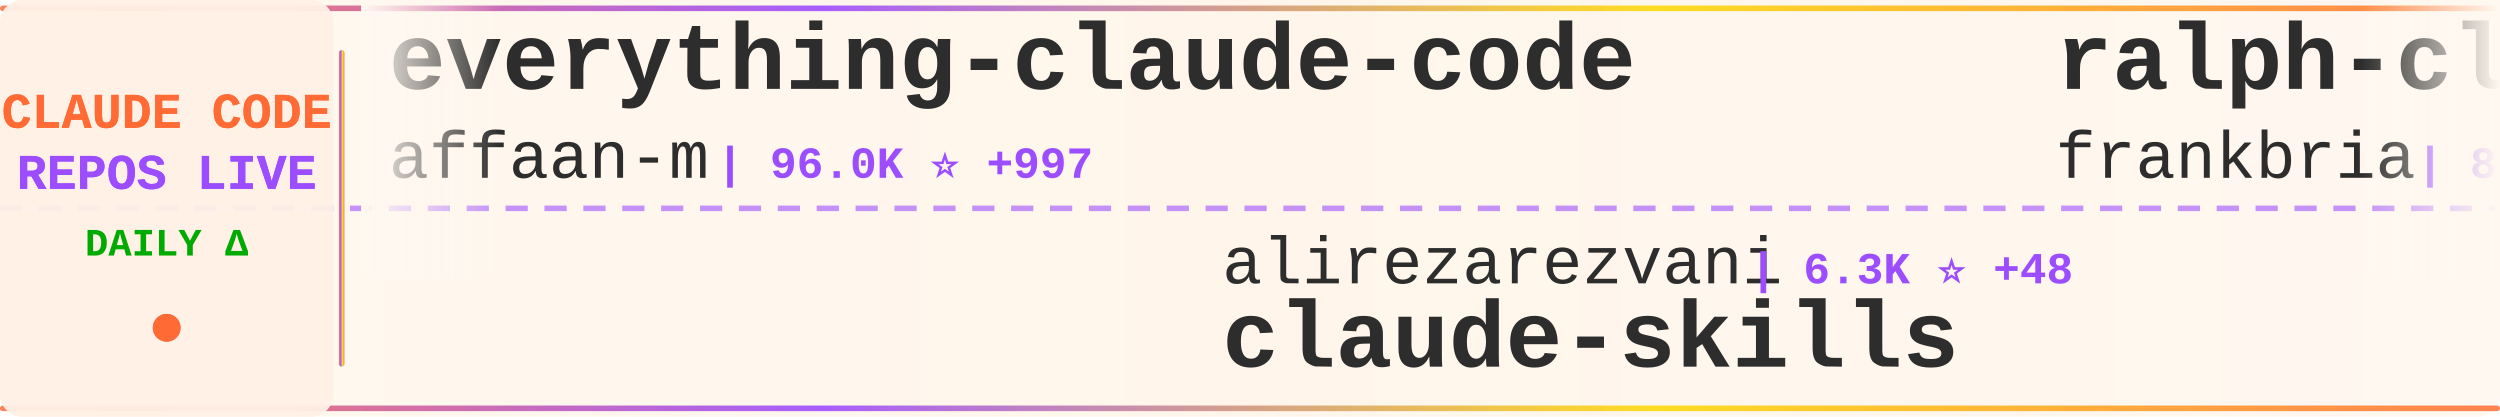
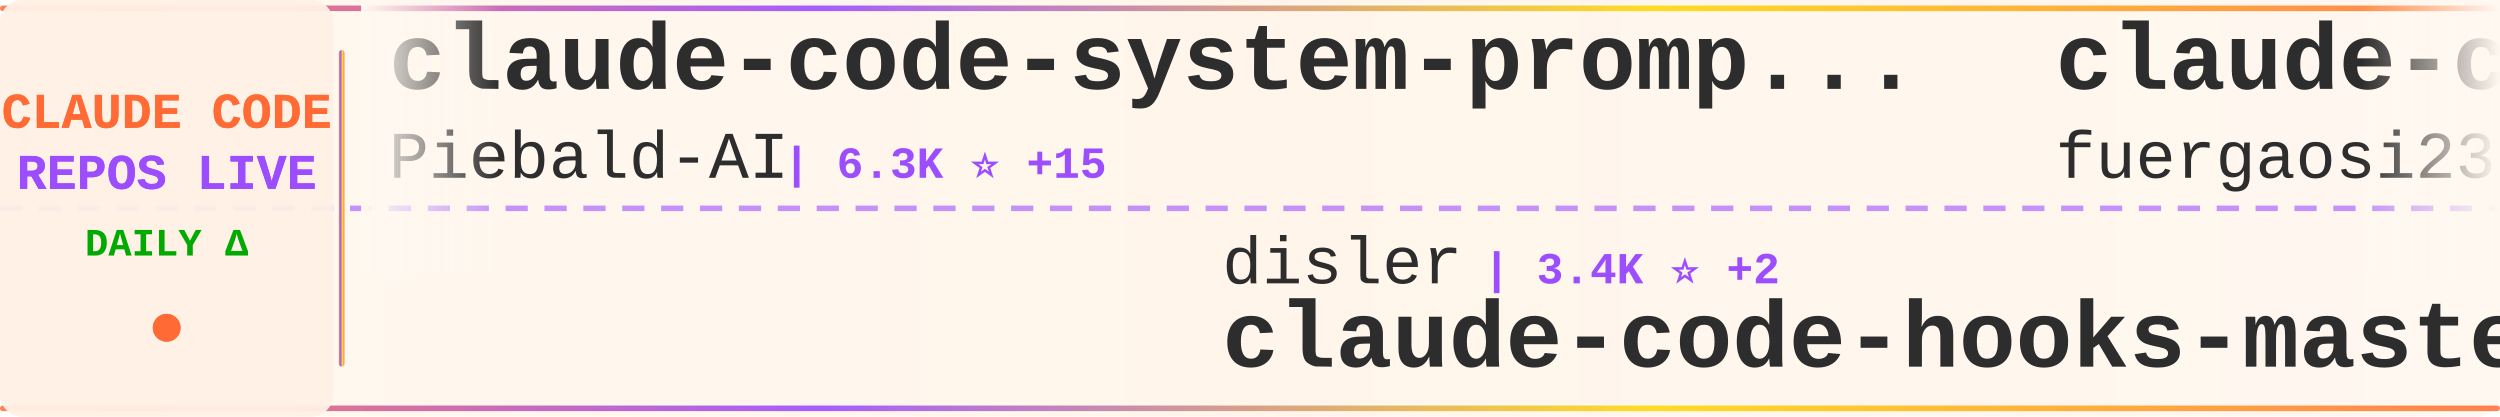
<svg xmlns="http://www.w3.org/2000/svg" width="900" height="150">
  <defs>
    <linearGradient id="tickerBg" x1="0%" y1="0%" x2="100%" y2="0%">
      <stop offset="0%" style="stop-color:#fff8f0;stop-opacity:0.98" />
      <stop offset="50%" style="stop-color:#fff5eb;stop-opacity:1" />
      <stop offset="100%" style="stop-color:#fff8f0;stop-opacity:0.98" />
    </linearGradient>
    <linearGradient id="borderGrad" x1="0%" y1="0%" x2="100%" y2="0%">
      <stop offset="0%" style="stop-color:#FF6B35;stop-opacity:0.85">
        <animate attributeName="stop-opacity" values="0.85;1;0.85" dur="2s" repeatCount="indefinite" />
      </stop>
      <stop offset="33%" style="stop-color:#9C4EFF;stop-opacity:0.9">
        <animate attributeName="stop-opacity" values="0.9;1;0.9" dur="2.2s" repeatCount="indefinite" />
      </stop>
      <stop offset="66%" style="stop-color:#FFD700;stop-opacity:0.85">
        <animate attributeName="stop-opacity" values="0.85;1;0.85" dur="1.8s" repeatCount="indefinite" />
      </stop>
      <stop offset="100%" style="stop-color:#FF6B35;stop-opacity:0.85">
        <animate attributeName="stop-opacity" values="0.85;1;0.85" dur="2s" repeatCount="indefinite" />
      </stop>
    </linearGradient>
    <filter id="textGlow">
      <feGaussianBlur stdDeviation="0.15" result="coloredBlur" />
      <feMerge>
        <feMergeNode in="coloredBlur" />
        <feMergeNode in="SourceGraphic" />
      </feMerge>
    </filter>
    <filter id="metricGlow">
      <feGaussianBlur stdDeviation="0.2" result="coloredBlur" />
      <feMerge>
        <feMergeNode in="coloredBlur" />
        <feMergeNode in="SourceGraphic" />
      </feMerge>
    </filter>
    <linearGradient id="leftFade" x1="0%" y1="0%" x2="100%" y2="0%">
      <stop offset="0%" style="stop-color:#fff8f0;stop-opacity:1" />
      <stop offset="100%" style="stop-color:#fff8f0;stop-opacity:0" />
    </linearGradient>
    <linearGradient id="rightFade" x1="0%" y1="0%" x2="100%" y2="0%">
      <stop offset="0%" style="stop-color:#fff8f0;stop-opacity:0" />
      <stop offset="100%" style="stop-color:#fff8f0;stop-opacity:1" />
    </linearGradient>
  </defs>
  <rect width="900" height="150" fill="url(#tickerBg)" rx="8" />
  <rect x="0" y="2" width="900" height="2" fill="url(#borderGrad)" rx="1" />
  <rect x="0" y="146" width="900" height="2" fill="url(#borderGrad)" rx="1" />
  <line x1="0" y1="75" x2="900" y2="75" stroke="#9C4EFF" stroke-width="2" stroke-dasharray="8 6" opacity="0.6" />
  <rect x="0" y="0" width="120" height="150" fill="#fff0e6" opacity="0.95" rx="8" />
  <text x="60" y="46" font-family="'Courier New', monospace" font-size="18" font-weight="bold" fill="#FF6B35" text-anchor="middle" filter="url(#textGlow)">
    CLAUDE CODE
  </text>
  <text x="60" y="68" font-family="'Courier New', monospace" font-size="18" font-weight="bold" fill="#9C4EFF" text-anchor="middle" filter="url(#textGlow)">
    REPOS LIVE
  </text>
  <text x="60" y="92" font-family="'Courier New', monospace" font-size="14" font-weight="bold" fill="#00aa00" text-anchor="middle">
    DAILY Δ
  </text>
  <circle cx="60" cy="118" r="5" fill="#FF6B35" filter="url(#metricGlow)">
    <animate attributeName="r" values="4;6;4" dur="1.5s" repeatCount="indefinite" />
    <animate attributeName="opacity" values="0.6;1;0.6" dur="1.5s" repeatCount="indefinite" />
  </circle>
  <rect x="122" y="18" width="2" height="114" fill="url(#borderGrad)" rx="1" />
  <clipPath id="tickerClip">
    <rect x="130" y="0" width="770" height="150" />
  </clipPath>
  <g clip-path="url(#tickerClip)">
    <g id="tickerItems">
      <animateTransform attributeName="transform" attributeType="XML" type="translate" from="0 0" to="-3000 0" dur="54s" repeatCount="indefinite" />
      <g transform="translate(0, 0)">
-         <text x="140" y="32" font-family="'Courier New', monospace" font-size="34" font-weight="bold" fill="#2d2d2d">everything-claude-code</text>
-         <text x="140" y="64" font-family="'Courier New', monospace" font-size="24" font-weight="normal" fill="#2d2d2d" opacity="1.0">affaan-m</text>
-         <text x="258" y="64" font-family="'Courier New', monospace" font-size="16" font-weight="bold" fill="#9C4EFF"> | 96.0K ⭐ +997</text>
+         <text x="140" y="32" font-family="'Courier New', monospace" font-size="34" font-weight="bold" fill="#2d2d2d">claude-code-system-promp...</text>
+         <text x="140" y="64" font-family="'Courier New', monospace" font-size="24" font-weight="normal" fill="#2d2d2d" opacity="1.0">Piebald-AI</text>
+         <text x="282" y="64" font-family="'Courier New', monospace" font-size="16" font-weight="bold" fill="#9C4EFF"> | 6.3K ⭐ +15</text>
      </g>
      <g transform="translate(300, 0)">
-         <text x="140" y="102" font-family="'Courier New', monospace" font-size="24" font-weight="normal" fill="#2d2d2d" opacity="1.0">alirezarezvani</text>
-         <text x="330" y="102" font-family="'Courier New', monospace" font-size="16" font-weight="bold" fill="#9C4EFF"> | 6.3K ⭐ +48</text>
-         <text x="140" y="132" font-family="'Courier New', monospace" font-size="34" font-weight="bold" fill="#2d2d2d">claude-skills</text>
+         <text x="140" y="102" font-family="'Courier New', monospace" font-size="24" font-weight="normal" fill="#2d2d2d" opacity="1.0">disler</text>
+         <text x="234" y="102" font-family="'Courier New', monospace" font-size="16" font-weight="bold" fill="#9C4EFF"> | 3.4K ⭐ +2</text>
+         <text x="140" y="132" font-family="'Courier New', monospace" font-size="34" font-weight="bold" fill="#2d2d2d">claude-code-hooks-master...</text>
      </g>
      <g transform="translate(600, 0)">
-         <text x="140" y="32" font-family="'Courier New', monospace" font-size="34" font-weight="bold" fill="#2d2d2d">ralph-claude-code</text>
-         <text x="140" y="64" font-family="'Courier New', monospace" font-size="24" font-weight="normal" fill="#2d2d2d" opacity="1.0">frankbria</text>
-         <text x="270" y="64" font-family="'Courier New', monospace" font-size="16" font-weight="bold" fill="#9C4EFF"> | 8.1K ⭐ +4</text>
+         <text x="140" y="32" font-family="'Courier New', monospace" font-size="34" font-weight="bold" fill="#2d2d2d">claude-code-proxy</text>
+         <text x="140" y="64" font-family="'Courier New', monospace" font-size="24" font-weight="normal" fill="#2d2d2d" opacity="1.0">fuergaosi233</text>
+         <text x="306" y="64" font-family="'Courier New', monospace" font-size="16" font-weight="bold" fill="#9C4EFF"> | 2.2K ⭐ +5</text>
      </g>
      <g transform="translate(900, 0)">
-         <text x="140" y="102" font-family="'Courier New', monospace" font-size="24" font-weight="normal" fill="#2d2d2d" opacity="1.0">Njengah</text>
-         <text x="246" y="102" font-family="'Courier New', monospace" font-size="16" font-weight="bold" fill="#9C4EFF"> | 1.5K ⭐</text>
-         <text x="140" y="132" font-family="'Courier New', monospace" font-size="34" font-weight="bold" fill="#2d2d2d">claude-code-cheat-sheet</text>
+         <text x="140" y="102" font-family="'Courier New', monospace" font-size="24" font-weight="normal" fill="#2d2d2d" opacity="1.0">ccplugins</text>
+         <text x="270" y="102" font-family="'Courier New', monospace" font-size="16" font-weight="bold" fill="#9C4EFF"> | 643 ⭐ +2</text>
+         <text x="140" y="132" font-family="'Courier New', monospace" font-size="34" font-weight="bold" fill="#2d2d2d">awesome-claude-code-plug...</text>
      </g>
      <g transform="translate(1200, 0)">
-         <text x="140" y="32" font-family="'Courier New', monospace" font-size="34" font-weight="bold" fill="#2d2d2d">claude-code-config</text>
-         <text x="140" y="64" font-family="'Courier New', monospace" font-size="24" font-weight="normal" fill="#2d2d2d" opacity="1.0">trailofbits</text>
-         <text x="294" y="64" font-family="'Courier New', monospace" font-size="16" font-weight="bold" fill="#9C4EFF"> | 1.6K ⭐ +1</text>
+         <text x="140" y="32" font-family="'Courier New', monospace" font-size="34" font-weight="bold" fill="#2d2d2d">claude-code-base-action</text>
+         <text x="140" y="64" font-family="'Courier New', monospace" font-size="24" font-weight="normal" fill="#2d2d2d" opacity="1.0">anthropics</text>
+         <text x="282" y="64" font-family="'Courier New', monospace" font-size="16" font-weight="bold" fill="#9C4EFF"> | 621 ⭐ +1</text>
      </g>
      <g transform="translate(1500, 0)">
-         <text x="140" y="102" font-family="'Courier New', monospace" font-size="24" font-weight="normal" fill="#2d2d2d" opacity="1.0">ChrisWiles</text>
-         <text x="282" y="102" font-family="'Courier New', monospace" font-size="16" font-weight="bold" fill="#9C4EFF"> | 5.6K ⭐ +1</text>
-         <text x="140" y="132" font-family="'Courier New', monospace" font-size="34" font-weight="bold" fill="#2d2d2d">claude-code-showcase</text>
+         <text x="140" y="102" font-family="'Courier New', monospace" font-size="24" font-weight="normal" fill="#2d2d2d" opacity="1.0">centminmod</text>
+         <text x="282" y="102" font-family="'Courier New', monospace" font-size="16" font-weight="bold" fill="#9C4EFF"> | 2.1K ⭐ +2</text>
+         <text x="140" y="132" font-family="'Courier New', monospace" font-size="34" font-weight="bold" fill="#2d2d2d">my-claude-code-setup</text>
      </g>
      <g transform="translate(1800, 0)">
-         <text x="140" y="32" font-family="'Courier New', monospace" font-size="34" font-weight="bold" fill="#2d2d2d">ClaudeCodeAgents</text>
-         <text x="140" y="64" font-family="'Courier New', monospace" font-size="24" font-weight="normal" fill="#2d2d2d" opacity="1.0">darcyegb</text>
-         <text x="258" y="64" font-family="'Courier New', monospace" font-size="16" font-weight="bold" fill="#9C4EFF"> | 611 ⭐</text>
+         <text x="140" y="32" font-family="'Courier New', monospace" font-size="34" font-weight="bold" fill="#2d2d2d">opencode</text>
+         <text x="140" y="64" font-family="'Courier New', monospace" font-size="24" font-weight="normal" fill="#2d2d2d" opacity="1.0">anomalyco</text>
+         <text x="270" y="64" font-family="'Courier New', monospace" font-size="16" font-weight="bold" fill="#9C4EFF"> | 127.9K ⭐ +213</text>
      </g>
      <g transform="translate(2100, 0)">
-         <text x="140" y="102" font-family="'Courier New', monospace" font-size="24" font-weight="normal" fill="#2d2d2d" opacity="1.0">VoltAgent</text>
-         <text x="270" y="102" font-family="'Courier New', monospace" font-size="16" font-weight="bold" fill="#9C4EFF"> | 14.7K ⭐ +25</text>
-         <text x="140" y="132" font-family="'Courier New', monospace" font-size="34" font-weight="bold" fill="#2d2d2d">awesome-claude-code-suba...</text>
+         <text x="140" y="102" font-family="'Courier New', monospace" font-size="24" font-weight="normal" fill="#2d2d2d" opacity="1.0">alirezarezvani</text>
+         <text x="330" y="102" font-family="'Courier New', monospace" font-size="16" font-weight="bold" fill="#9C4EFF"> | 635 ⭐</text>
+         <text x="140" y="132" font-family="'Courier New', monospace" font-size="34" font-weight="bold" fill="#2d2d2d">claude-code-tresor</text>
      </g>
      <g transform="translate(2400, 0)">
-         <text x="140" y="32" font-family="'Courier New', monospace" font-size="34" font-weight="bold" fill="#2d2d2d">claude-code-cookbook</text>
-         <text x="140" y="64" font-family="'Courier New', monospace" font-size="24" font-weight="normal" fill="#2d2d2d" opacity="1.0">wasabeef</text>
-         <text x="258" y="64" font-family="'Courier New', monospace" font-size="16" font-weight="bold" fill="#9C4EFF"> | 1.0K ⭐</text>
+         <text x="140" y="32" font-family="'Courier New', monospace" font-size="34" font-weight="bold" fill="#2d2d2d">claude-skills</text>
+         <text x="140" y="64" font-family="'Courier New', monospace" font-size="24" font-weight="normal" fill="#2d2d2d" opacity="1.0">alirezarezvani</text>
+         <text x="330" y="64" font-family="'Courier New', monospace" font-size="16" font-weight="bold" fill="#9C4EFF"> | 6.3K ⭐ +58</text>
      </g>
      <g transform="translate(2700, 0)">
-         <text x="140" y="102" font-family="'Courier New', monospace" font-size="24" font-weight="normal" fill="#2d2d2d" opacity="1.0">andrepimenta</text>
-         <text x="306" y="102" font-family="'Courier New', monospace" font-size="16" font-weight="bold" fill="#9C4EFF"> | 1.0K ⭐</text>
-         <text x="140" y="132" font-family="'Courier New', monospace" font-size="34" font-weight="bold" fill="#2d2d2d">claude-code-chat</text>
+         <text x="140" y="102" font-family="'Courier New', monospace" font-size="24" font-weight="normal" fill="#2d2d2d" opacity="1.0">ghuntley</text>
+         <text x="258" y="102" font-family="'Courier New', monospace" font-size="16" font-weight="bold" fill="#9C4EFF"> | 869 ⭐ +1</text>
+         <text x="140" y="132" font-family="'Courier New', monospace" font-size="34" font-weight="bold" fill="#2d2d2d">claude-code-source-code-...</text>
      </g>
      <g transform="translate(3000, 0)">
-         <text x="140" y="32" font-family="'Courier New', monospace" font-size="34" font-weight="bold" fill="#2d2d2d">everything-claude-code</text>
-         <text x="140" y="64" font-family="'Courier New', monospace" font-size="24" font-weight="normal" fill="#2d2d2d" opacity="1.0">affaan-m</text>
-         <text x="258" y="64" font-family="'Courier New', monospace" font-size="16" font-weight="bold" fill="#9C4EFF"> | 96.0K ⭐ +997</text>
+         <text x="140" y="32" font-family="'Courier New', monospace" font-size="34" font-weight="bold" fill="#2d2d2d">claude-code-system-promp...</text>
+         <text x="140" y="64" font-family="'Courier New', monospace" font-size="24" font-weight="normal" fill="#2d2d2d" opacity="1.0">Piebald-AI</text>
+         <text x="282" y="64" font-family="'Courier New', monospace" font-size="16" font-weight="bold" fill="#9C4EFF"> | 6.3K ⭐ +15</text>
      </g>
      <g transform="translate(3300, 0)">
-         <text x="140" y="102" font-family="'Courier New', monospace" font-size="24" font-weight="normal" fill="#2d2d2d" opacity="1.0">alirezarezvani</text>
-         <text x="330" y="102" font-family="'Courier New', monospace" font-size="16" font-weight="bold" fill="#9C4EFF"> | 6.3K ⭐ +48</text>
-         <text x="140" y="132" font-family="'Courier New', monospace" font-size="34" font-weight="bold" fill="#2d2d2d">claude-skills</text>
+         <text x="140" y="102" font-family="'Courier New', monospace" font-size="24" font-weight="normal" fill="#2d2d2d" opacity="1.0">disler</text>
+         <text x="234" y="102" font-family="'Courier New', monospace" font-size="16" font-weight="bold" fill="#9C4EFF"> | 3.4K ⭐ +2</text>
+         <text x="140" y="132" font-family="'Courier New', monospace" font-size="34" font-weight="bold" fill="#2d2d2d">claude-code-hooks-master...</text>
      </g>
      <g transform="translate(3600, 0)">
-         <text x="140" y="32" font-family="'Courier New', monospace" font-size="34" font-weight="bold" fill="#2d2d2d">ralph-claude-code</text>
-         <text x="140" y="64" font-family="'Courier New', monospace" font-size="24" font-weight="normal" fill="#2d2d2d" opacity="1.0">frankbria</text>
-         <text x="270" y="64" font-family="'Courier New', monospace" font-size="16" font-weight="bold" fill="#9C4EFF"> | 8.1K ⭐ +4</text>
+         <text x="140" y="32" font-family="'Courier New', monospace" font-size="34" font-weight="bold" fill="#2d2d2d">claude-code-proxy</text>
+         <text x="140" y="64" font-family="'Courier New', monospace" font-size="24" font-weight="normal" fill="#2d2d2d" opacity="1.0">fuergaosi233</text>
+         <text x="306" y="64" font-family="'Courier New', monospace" font-size="16" font-weight="bold" fill="#9C4EFF"> | 2.2K ⭐ +5</text>
      </g>
      <g transform="translate(3900, 0)">
-         <text x="140" y="102" font-family="'Courier New', monospace" font-size="24" font-weight="normal" fill="#2d2d2d" opacity="1.0">Njengah</text>
-         <text x="246" y="102" font-family="'Courier New', monospace" font-size="16" font-weight="bold" fill="#9C4EFF"> | 1.5K ⭐</text>
-         <text x="140" y="132" font-family="'Courier New', monospace" font-size="34" font-weight="bold" fill="#2d2d2d">claude-code-cheat-sheet</text>
+         <text x="140" y="102" font-family="'Courier New', monospace" font-size="24" font-weight="normal" fill="#2d2d2d" opacity="1.0">ccplugins</text>
+         <text x="270" y="102" font-family="'Courier New', monospace" font-size="16" font-weight="bold" fill="#9C4EFF"> | 643 ⭐ +2</text>
+         <text x="140" y="132" font-family="'Courier New', monospace" font-size="34" font-weight="bold" fill="#2d2d2d">awesome-claude-code-plug...</text>
      </g>
    </g>
  </g>
  <rect x="130" y="0" width="50" height="100" fill="url(#leftFade)" />
  <rect x="850" y="0" width="50" height="100" fill="url(#rightFade)" />
</svg>
